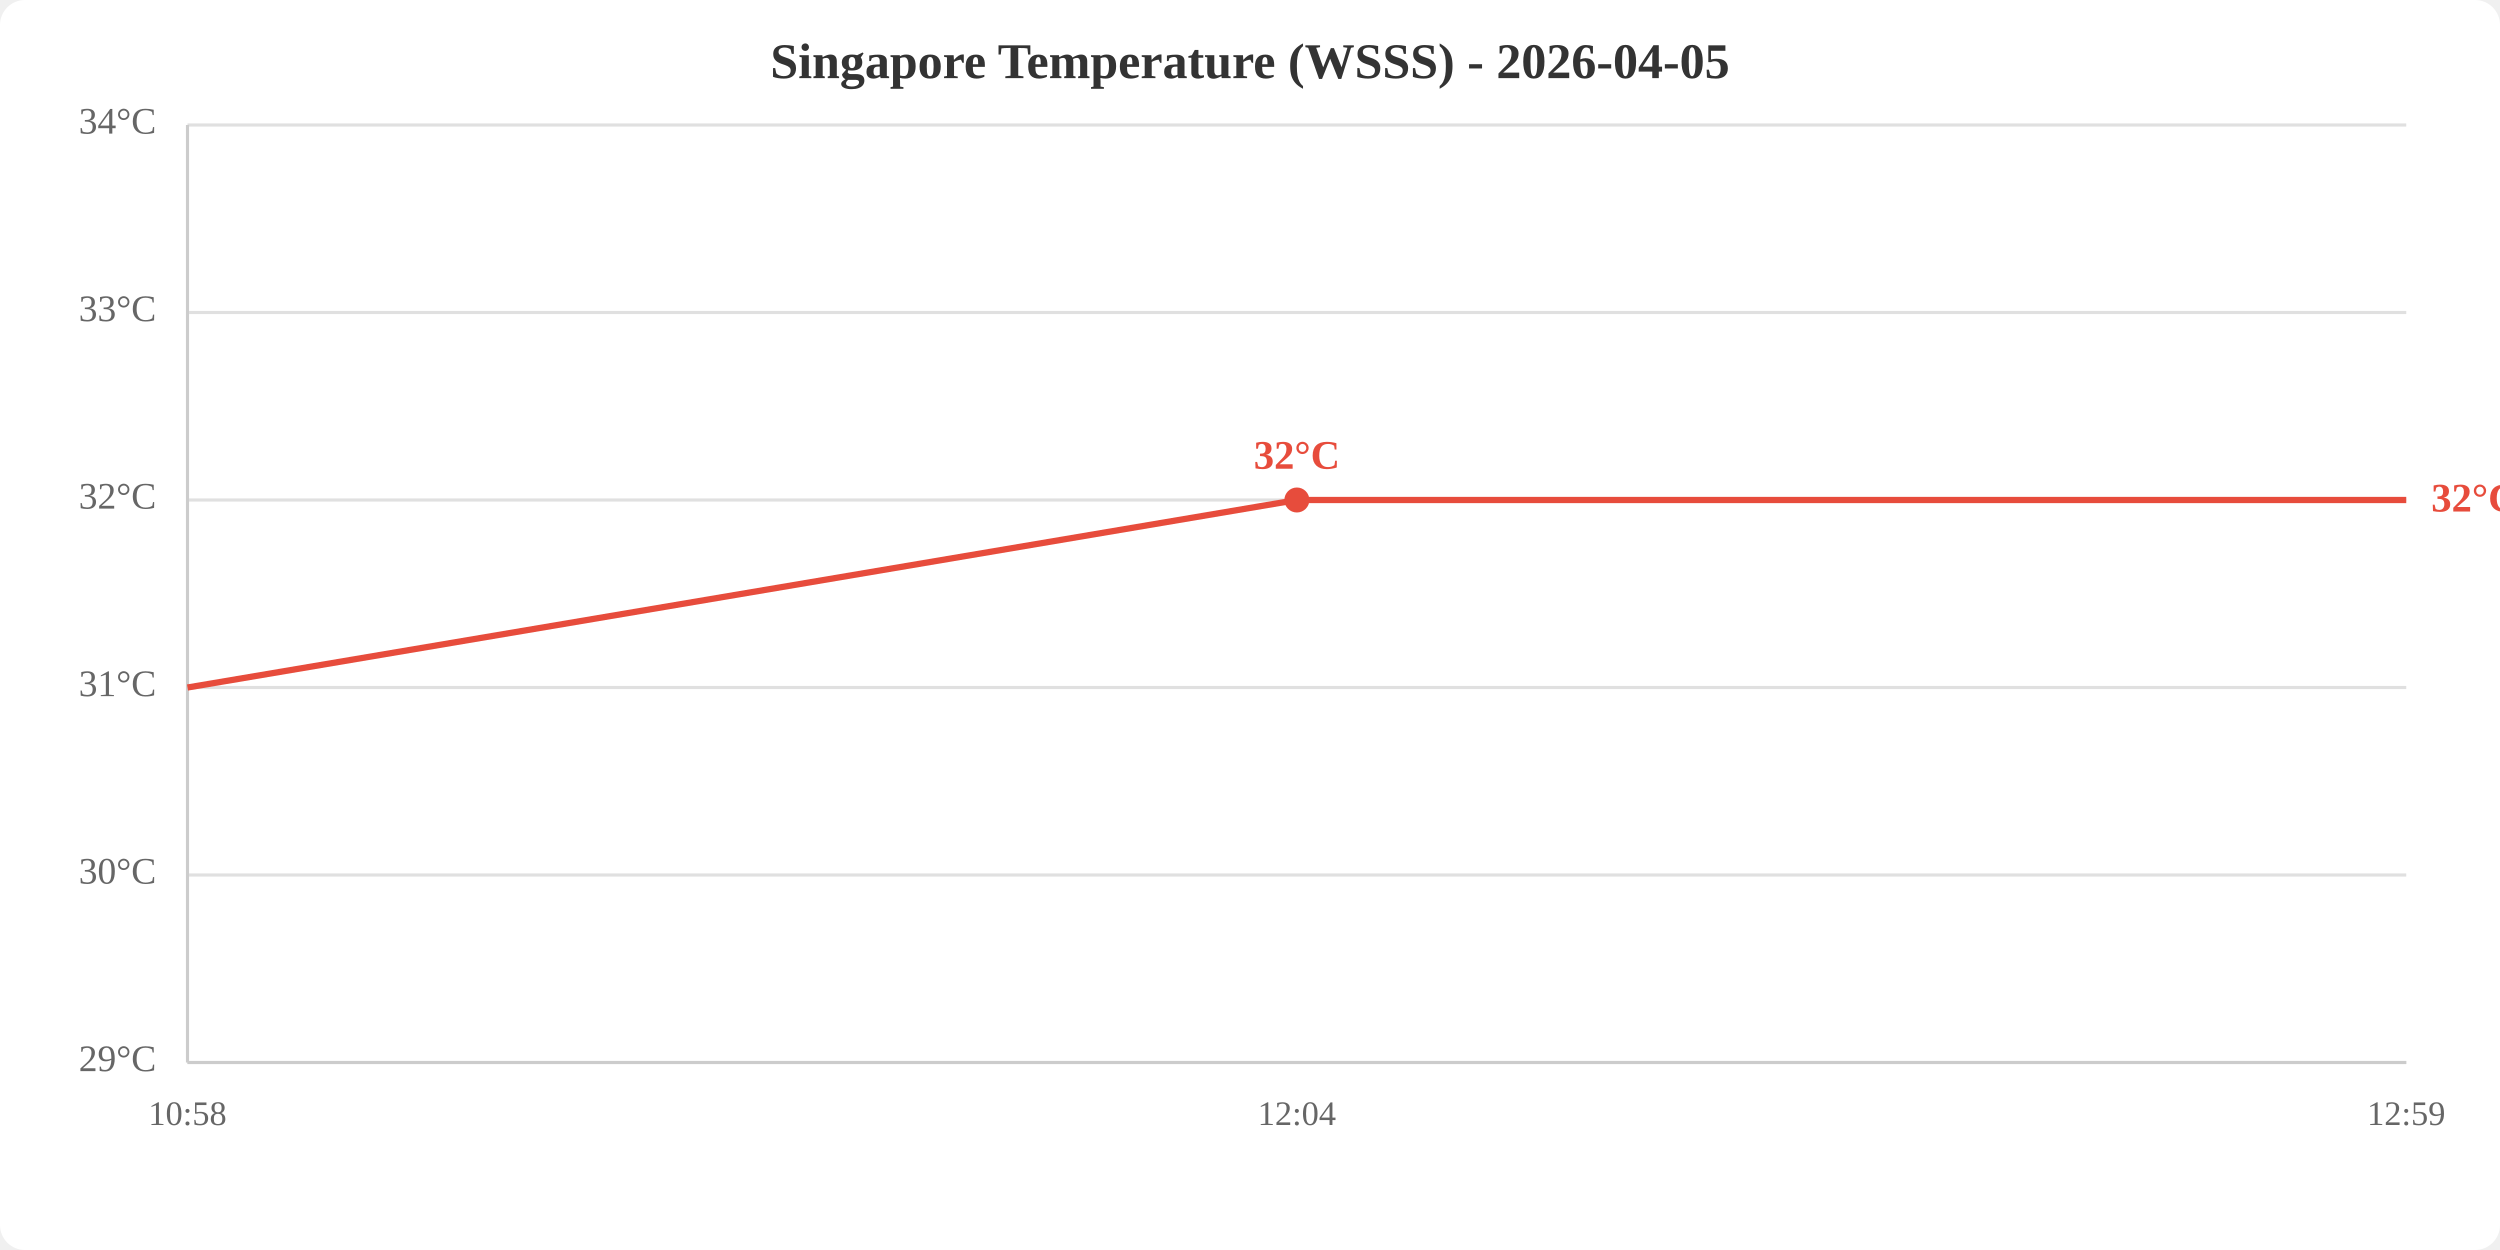
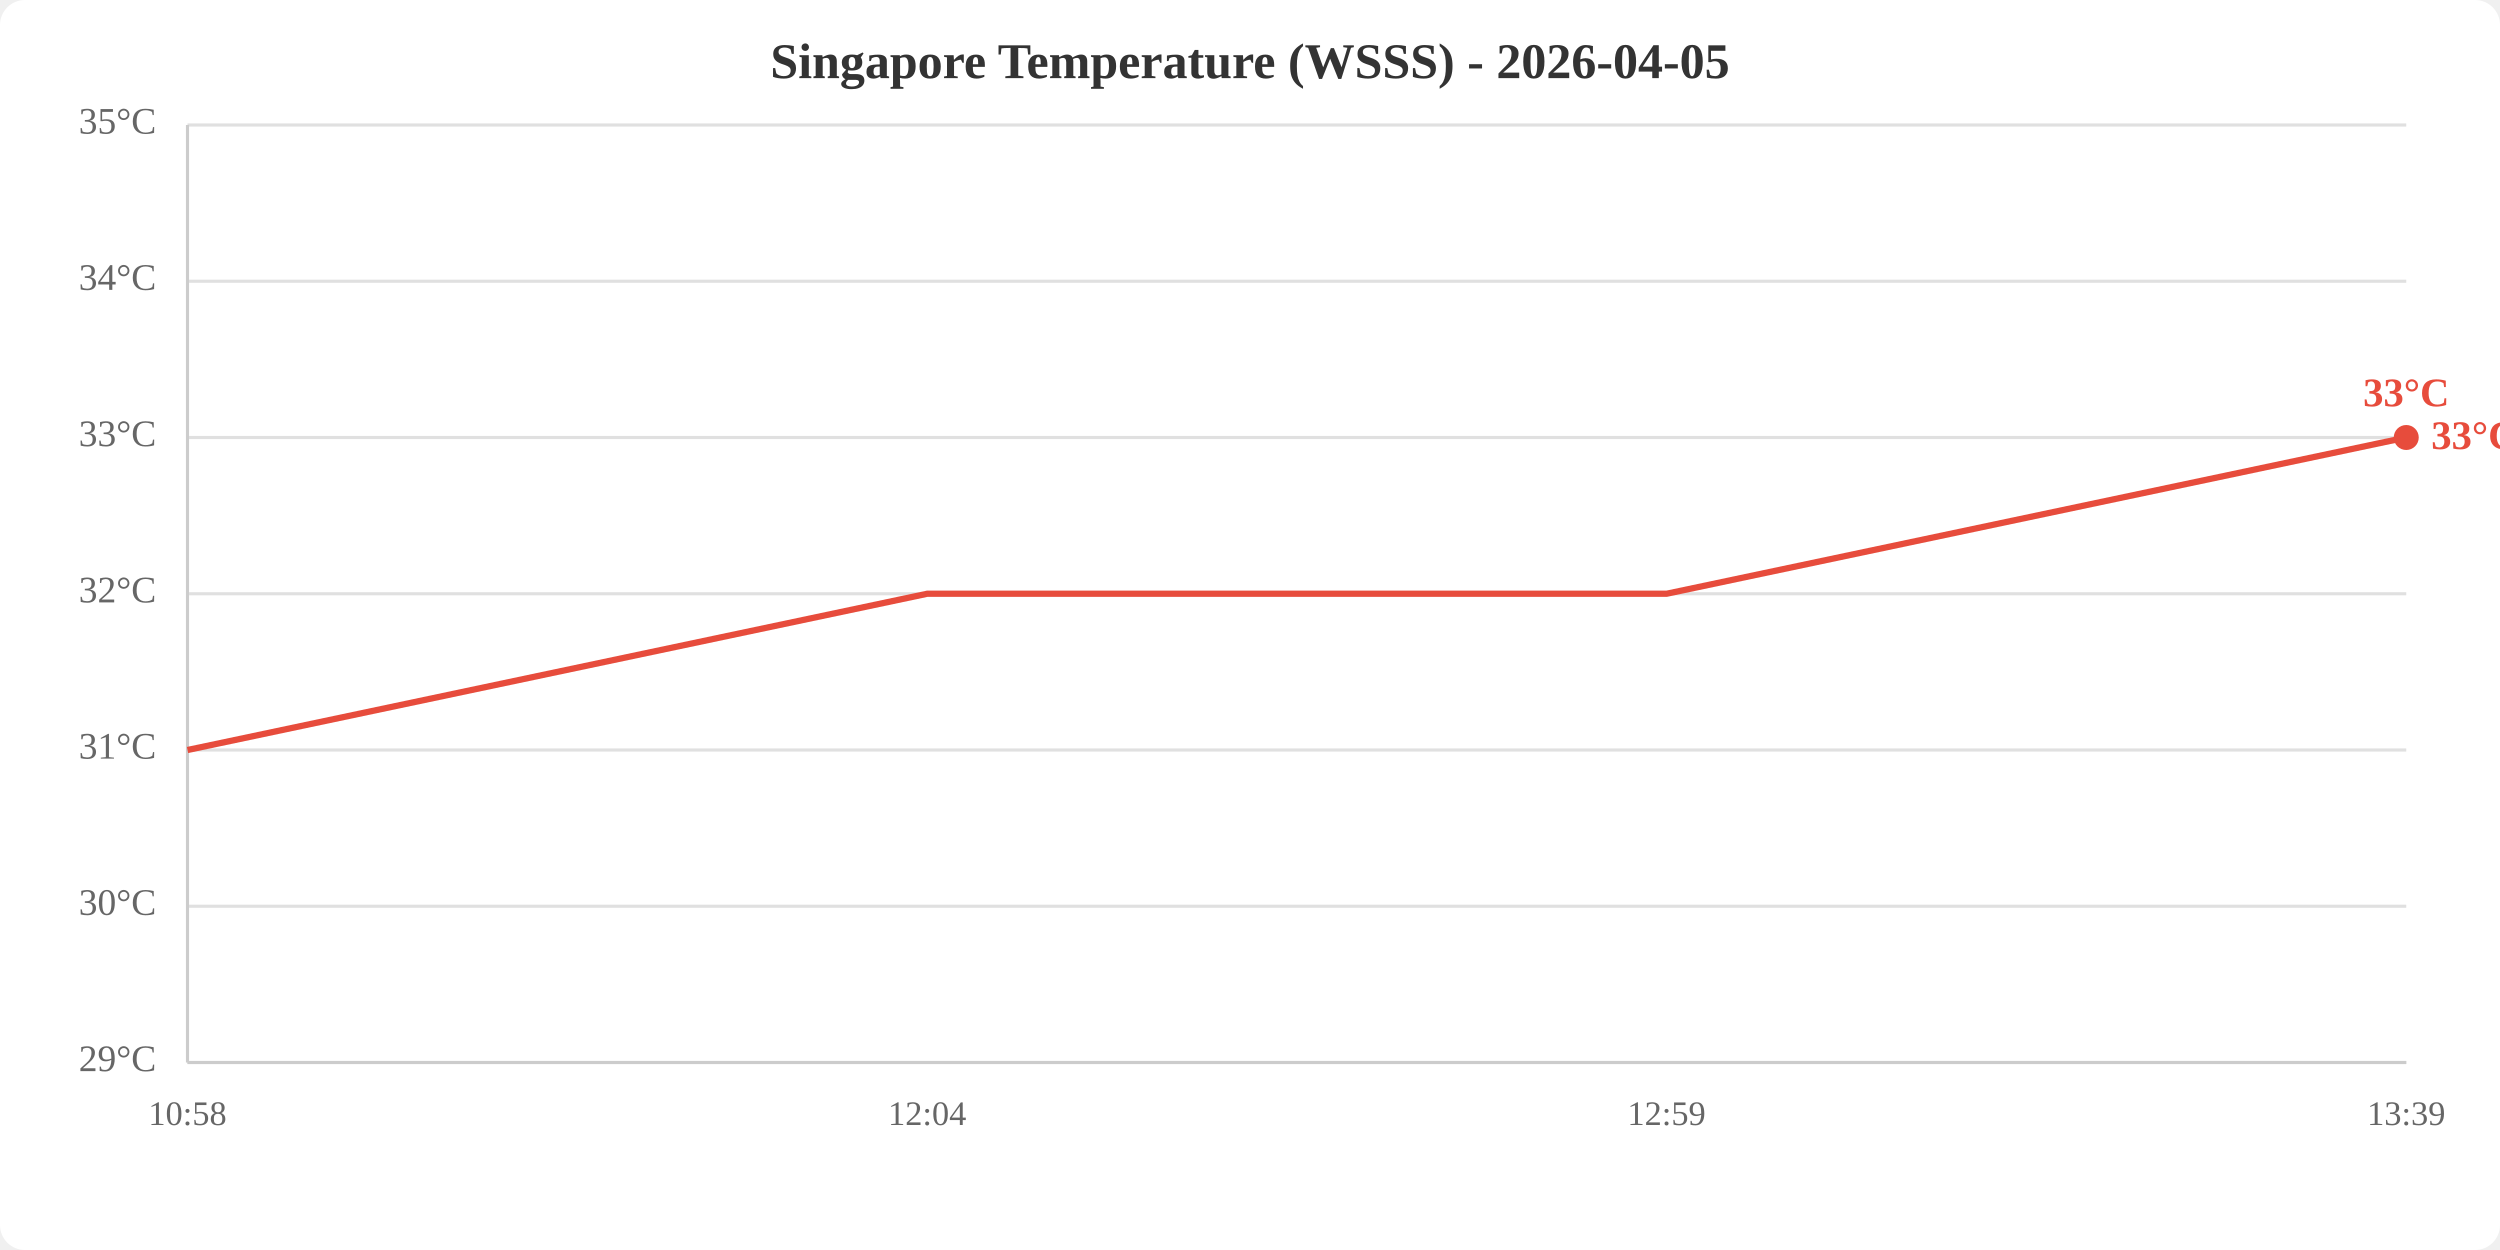
<svg xmlns="http://www.w3.org/2000/svg" viewBox="0 0 800 400" width="800" height="400">
  <rect width="800" height="400" fill="white" rx="8" />
  <text x="400.0" y="25" text-anchor="middle" font-size="16" font-weight="bold" fill="#333">Singapore Temperature (WSSS) - 2026-04-05</text>
  <line x1="60" y1="340.0" x2="770" y2="340.0" stroke="#e0e0e0" stroke-width="1" />
-   <line x1="60" y1="280.0" x2="770" y2="280.0" stroke="#e0e0e0" stroke-width="1" />
-   <line x1="60" y1="220.0" x2="770" y2="220.0" stroke="#e0e0e0" stroke-width="1" />
-   <line x1="60" y1="160.0" x2="770" y2="160.0" stroke="#e0e0e0" stroke-width="1" />
-   <line x1="60" y1="100.0" x2="770" y2="100.0" stroke="#e0e0e0" stroke-width="1" />
+   <line x1="60" y1="290.0" x2="770" y2="290.0" stroke="#e0e0e0" stroke-width="1" />
+   <line x1="60" y1="240.0" x2="770" y2="240.0" stroke="#e0e0e0" stroke-width="1" />
+   <line x1="60" y1="190.0" x2="770" y2="190.0" stroke="#e0e0e0" stroke-width="1" />
+   <line x1="60" y1="140.0" x2="770" y2="140.0" stroke="#e0e0e0" stroke-width="1" />
+   <line x1="60" y1="90.0" x2="770" y2="90.0" stroke="#e0e0e0" stroke-width="1" />
  <line x1="60" y1="40.0" x2="770" y2="40.0" stroke="#e0e0e0" stroke-width="1" />
  <text x="50" y="340.0" text-anchor="end" dominant-baseline="middle" fill="#666" font-size="12">29°C</text>
-   <text x="50" y="280.0" text-anchor="end" dominant-baseline="middle" fill="#666" font-size="12">30°C</text>
-   <text x="50" y="220.0" text-anchor="end" dominant-baseline="middle" fill="#666" font-size="12">31°C</text>
-   <text x="50" y="160.0" text-anchor="end" dominant-baseline="middle" fill="#666" font-size="12">32°C</text>
-   <text x="50" y="100.0" text-anchor="end" dominant-baseline="middle" fill="#666" font-size="12">33°C</text>
-   <text x="50" y="40.0" text-anchor="end" dominant-baseline="middle" fill="#666" font-size="12">34°C</text>
+   <text x="50" y="290.0" text-anchor="end" dominant-baseline="middle" fill="#666" font-size="12">30°C</text>
+   <text x="50" y="240.0" text-anchor="end" dominant-baseline="middle" fill="#666" font-size="12">31°C</text>
+   <text x="50" y="190.0" text-anchor="end" dominant-baseline="middle" fill="#666" font-size="12">32°C</text>
+   <text x="50" y="140.0" text-anchor="end" dominant-baseline="middle" fill="#666" font-size="12">33°C</text>
+   <text x="50" y="90.0" text-anchor="end" dominant-baseline="middle" fill="#666" font-size="12">34°C</text>
+   <text x="50" y="40.0" text-anchor="end" dominant-baseline="middle" fill="#666" font-size="12">35°C</text>
  <text x="60.0" y="360" text-anchor="middle" fill="#666" font-size="11">10:58</text>
-   <text x="415.0" y="360" text-anchor="middle" fill="#666" font-size="11">12:04</text>
-   <text x="770.0" y="360" text-anchor="middle" fill="#666" font-size="11">12:59</text>
+   <text x="296.7" y="360" text-anchor="middle" fill="#666" font-size="11">12:04</text>
+   <text x="533.3" y="360" text-anchor="middle" fill="#666" font-size="11">12:59</text>
+   <text x="770.0" y="360" text-anchor="middle" fill="#666" font-size="11">13:39</text>
  <line x1="60" y1="40" x2="60" y2="340" stroke="#ccc" stroke-width="1" />
  <line x1="60" y1="340" x2="770" y2="340" stroke="#ccc" stroke-width="1" />
-   <polyline points="60.0,220.0 415.0,160.0 770.0,160.0" fill="none" stroke="#e74c3c" stroke-width="2" />
-   <circle cx="415.0" cy="160.0" r="4" fill="#e74c3c" />
-   <text x="415.0" y="150.0" text-anchor="middle" fill="#e74c3c" font-size="13" font-weight="bold">32°C</text>
-   <text x="778.0" y="160.0" fill="#e74c3c" font-size="13" font-weight="bold" dominant-baseline="middle">32°C</text>
+   <polyline points="60.0,240.0 296.7,190.0 533.3,190.0 770.0,140.0" fill="none" stroke="#e74c3c" stroke-width="2" />
+   <circle cx="770.0" cy="140.0" r="4" fill="#e74c3c" />
+   <text x="770.0" y="130.0" text-anchor="middle" fill="#e74c3c" font-size="13" font-weight="bold">33°C</text>
+   <text x="778.0" y="140.0" fill="#e74c3c" font-size="13" font-weight="bold" dominant-baseline="middle">33°C</text>
</svg>
